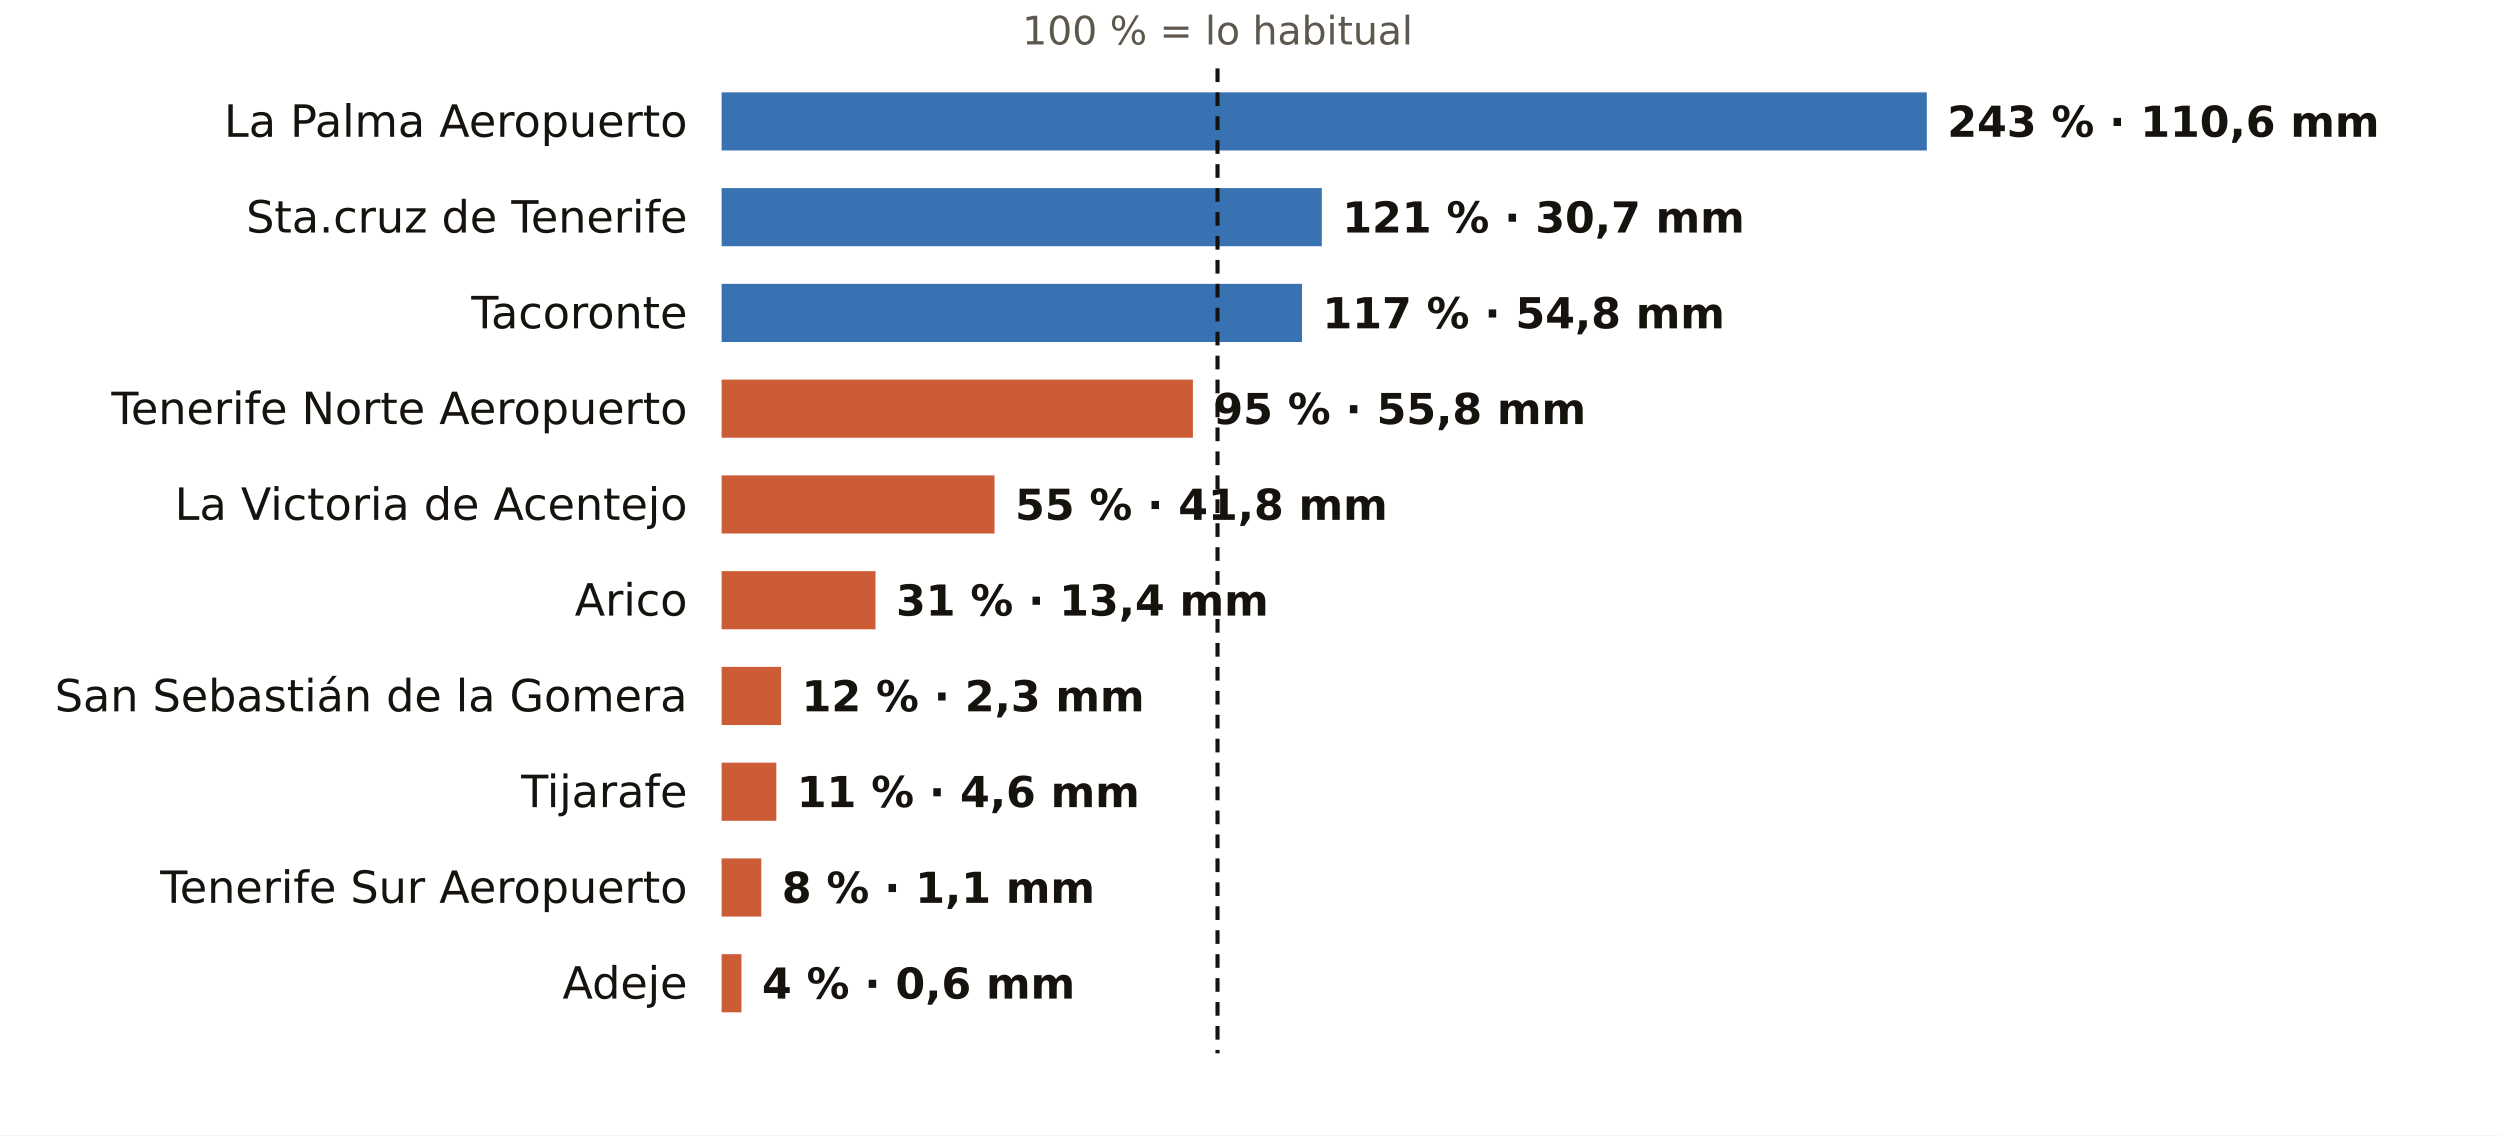
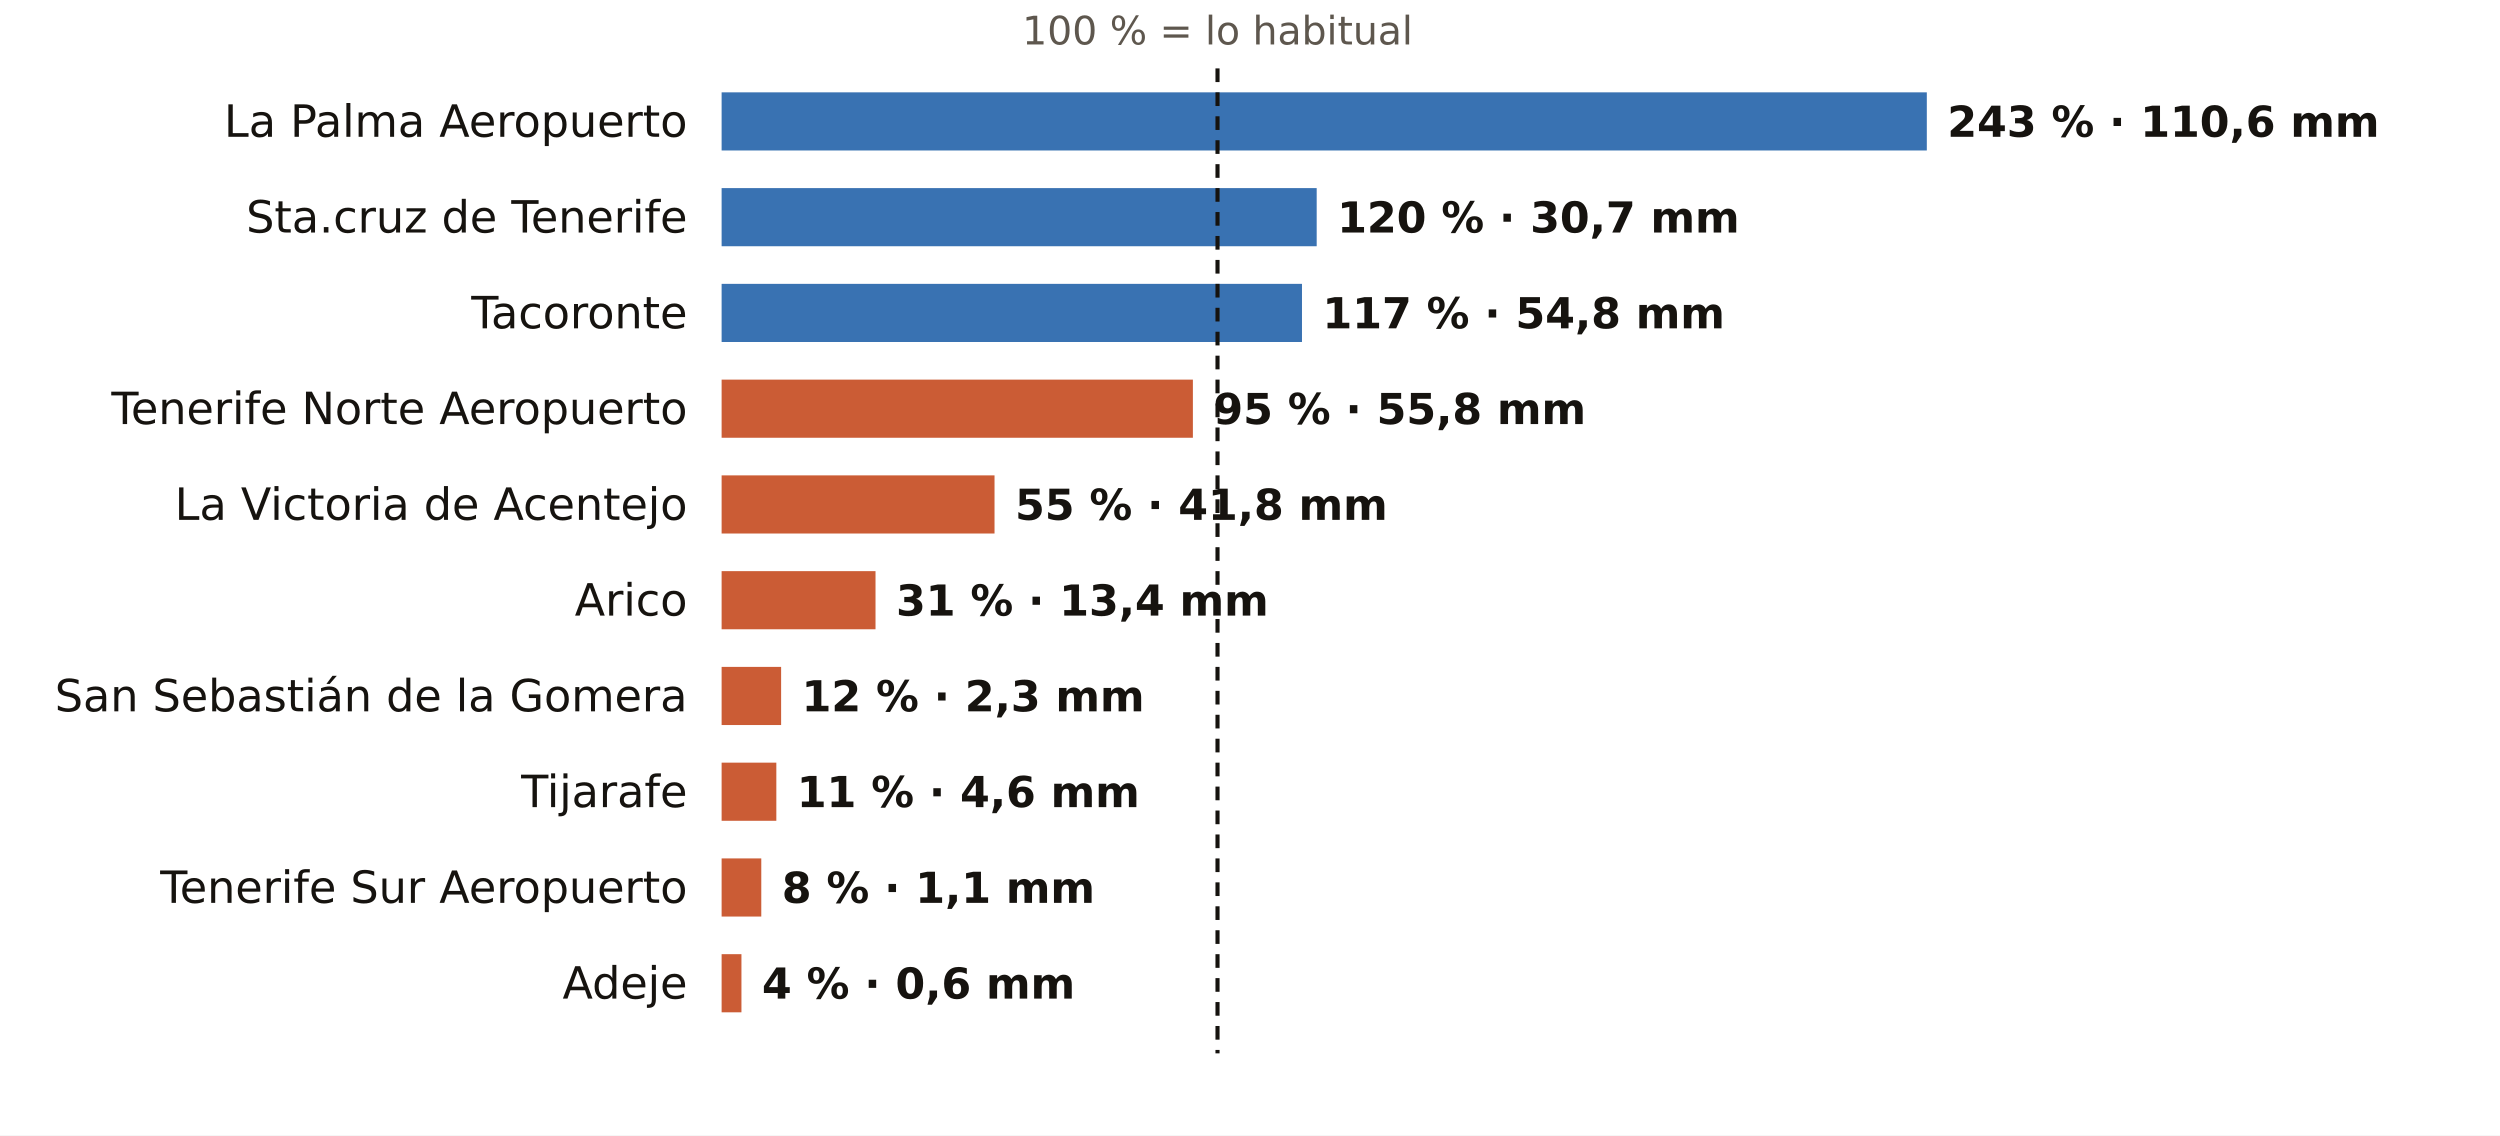
<svg xmlns="http://www.w3.org/2000/svg" viewBox="0 0 731 332" width="731" height="332" role="img" aria-label="El otoño en los pluviómetros de AEMET de Santa Cruz de Tenerife: % de lo habitual">
  <rect width="731" height="332" fill="#FFFFFF" />
  <text x="356.0" y="13.0" font-size="11.5" fill="#5E574E" text-anchor="middle" font-weight="400" font-family="Public Sans, DejaVu Sans, Arial, sans-serif">100 % = lo habitual</text>
  <text x="201.0" y="40.0" font-size="13" fill="#16130F" text-anchor="end" font-weight="500" font-family="Public Sans, DejaVu Sans, Arial, sans-serif">La Palma Aeropuerto</text>
  <rect x="211" y="27" width="352.4" height="17" fill="#1F5FA8" opacity="0.88" />
  <text x="569.4" y="40.0" font-size="12.5" fill="#16130F" text-anchor="start" font-weight="600" font-family="Public Sans, DejaVu Sans, Arial, sans-serif">243 % · 110,6 mm</text>
  <text x="201.0" y="68.0" font-size="13" fill="#16130F" text-anchor="end" font-weight="500" font-family="Public Sans, DejaVu Sans, Arial, sans-serif">Sta.cruz de Tenerife</text>
-   <rect x="211" y="55" width="175.5" height="17" fill="#1F5FA8" opacity="0.88" />
-   <text x="392.5" y="68.0" font-size="12.5" fill="#16130F" text-anchor="start" font-weight="600" font-family="Public Sans, DejaVu Sans, Arial, sans-serif">121 % · 30,7 mm</text>
+   <rect x="211" y="55" width="174.0" height="17" fill="#1F5FA8" opacity="0.88" />
+   <text x="391.0" y="68.0" font-size="12.5" fill="#16130F" text-anchor="start" font-weight="600" font-family="Public Sans, DejaVu Sans, Arial, sans-serif">120 % · 30,7 mm</text>
  <text x="201.0" y="96.0" font-size="13" fill="#16130F" text-anchor="end" font-weight="500" font-family="Public Sans, DejaVu Sans, Arial, sans-serif">Tacoronte</text>
  <rect x="211" y="83" width="169.7" height="17" fill="#1F5FA8" opacity="0.88" />
  <text x="386.7" y="96.0" font-size="12.5" fill="#16130F" text-anchor="start" font-weight="600" font-family="Public Sans, DejaVu Sans, Arial, sans-serif">117 % · 54,8 mm</text>
  <text x="201.0" y="124.0" font-size="13" fill="#16130F" text-anchor="end" font-weight="500" font-family="Public Sans, DejaVu Sans, Arial, sans-serif">Tenerife Norte Aeropuerto</text>
  <rect x="211" y="111" width="137.8" height="17" fill="#C4461A" opacity="0.88" />
  <text x="354.8" y="124.0" font-size="12.5" fill="#16130F" text-anchor="start" font-weight="600" font-family="Public Sans, DejaVu Sans, Arial, sans-serif">95 % · 55,8 mm</text>
  <text x="201.0" y="152.0" font-size="13" fill="#16130F" text-anchor="end" font-weight="500" font-family="Public Sans, DejaVu Sans, Arial, sans-serif">La Victoria de Acentejo</text>
  <rect x="211" y="139" width="79.8" height="17" fill="#C4461A" opacity="0.88" />
  <text x="296.8" y="152.0" font-size="12.5" fill="#16130F" text-anchor="start" font-weight="600" font-family="Public Sans, DejaVu Sans, Arial, sans-serif">55 % · 41,8 mm</text>
  <text x="201.0" y="180.0" font-size="13" fill="#16130F" text-anchor="end" font-weight="500" font-family="Public Sans, DejaVu Sans, Arial, sans-serif">Arico</text>
  <rect x="211" y="167" width="45.0" height="17" fill="#C4461A" opacity="0.88" />
  <text x="262.0" y="180.0" font-size="12.5" fill="#16130F" text-anchor="start" font-weight="600" font-family="Public Sans, DejaVu Sans, Arial, sans-serif">31 % · 13,4 mm</text>
  <text x="201.0" y="208.0" font-size="13" fill="#16130F" text-anchor="end" font-weight="500" font-family="Public Sans, DejaVu Sans, Arial, sans-serif">San Sebastián de la Gomera</text>
  <rect x="211" y="195" width="17.4" height="17" fill="#C4461A" opacity="0.88" />
  <text x="234.4" y="208.0" font-size="12.5" fill="#16130F" text-anchor="start" font-weight="600" font-family="Public Sans, DejaVu Sans, Arial, sans-serif">12 % · 2,3 mm</text>
  <text x="201.0" y="236.0" font-size="13" fill="#16130F" text-anchor="end" font-weight="500" font-family="Public Sans, DejaVu Sans, Arial, sans-serif">Tijarafe</text>
  <rect x="211" y="223" width="16.0" height="17" fill="#C4461A" opacity="0.88" />
  <text x="233.0" y="236.0" font-size="12.5" fill="#16130F" text-anchor="start" font-weight="600" font-family="Public Sans, DejaVu Sans, Arial, sans-serif">11 % · 4,6 mm</text>
  <text x="201.0" y="264.0" font-size="13" fill="#16130F" text-anchor="end" font-weight="500" font-family="Public Sans, DejaVu Sans, Arial, sans-serif">Tenerife Sur Aeropuerto</text>
  <rect x="211" y="251" width="11.6" height="17" fill="#C4461A" opacity="0.88" />
  <text x="228.6" y="264.0" font-size="12.5" fill="#16130F" text-anchor="start" font-weight="600" font-family="Public Sans, DejaVu Sans, Arial, sans-serif">8 % · 1,1 mm</text>
  <text x="201.0" y="292.0" font-size="13" fill="#16130F" text-anchor="end" font-weight="500" font-family="Public Sans, DejaVu Sans, Arial, sans-serif">Adeje</text>
  <rect x="211" y="279" width="5.8" height="17" fill="#C4461A" opacity="0.88" />
  <text x="222.8" y="292.0" font-size="12.5" fill="#16130F" text-anchor="start" font-weight="600" font-family="Public Sans, DejaVu Sans, Arial, sans-serif">4 % · 0,6 mm</text>
  <line x1="356.0" x2="356.0" y1="20" y2="308" stroke="#16130F" stroke-width="1.2" stroke-dasharray="4 3" />
</svg>
